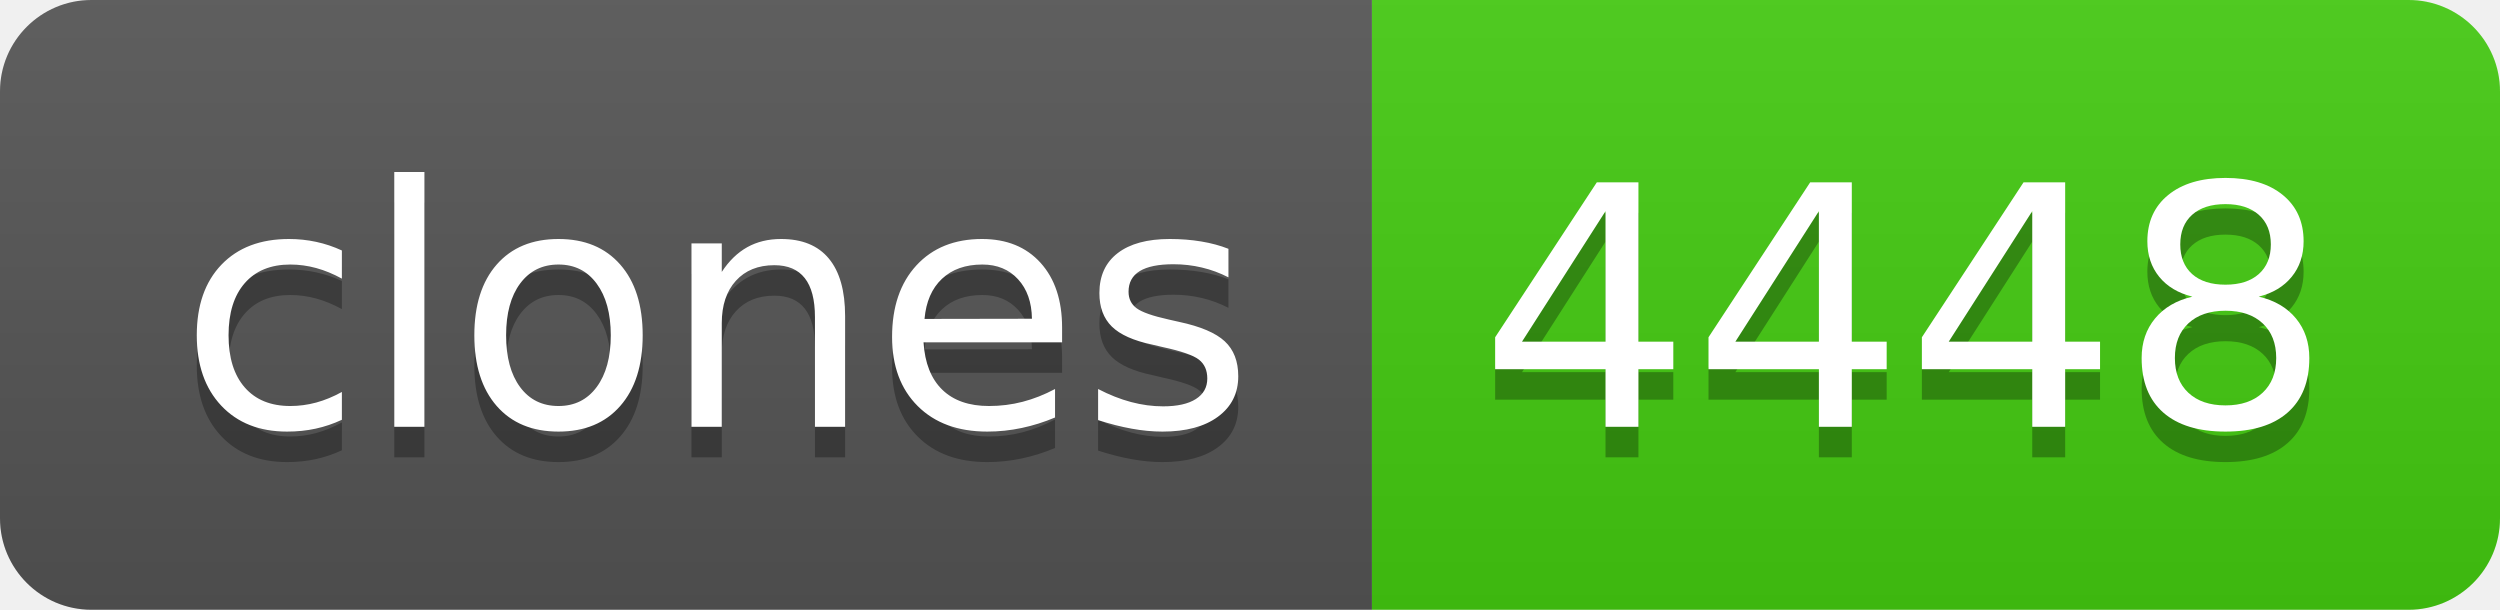
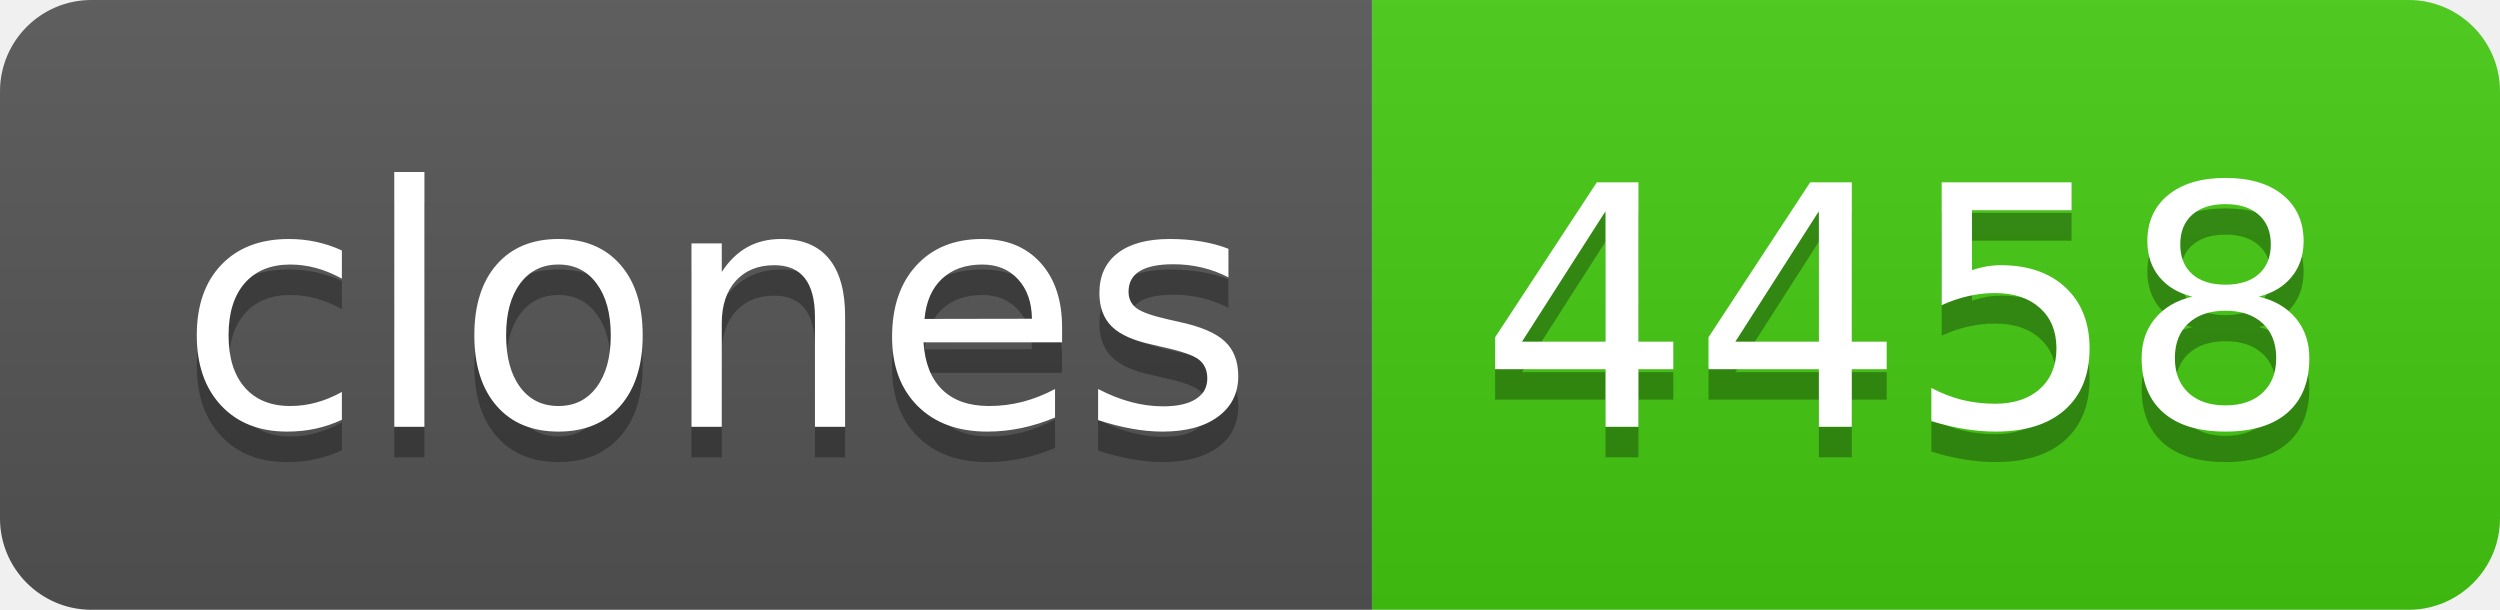
- <svg xmlns="http://www.w3.org/2000/svg" width="82" height="20" role="img" aria-label="clones: 4448">
+ <svg xmlns="http://www.w3.org/2000/svg" width="82" height="20" role="img" aria-label="clones: 4458">
  <linearGradient id="s" x2="0" y2="100%">
    <stop offset="0" stop-color="#bbb" stop-opacity=".1" />
    <stop offset="1" stop-opacity=".1" />
  </linearGradient>
  <clipPath id="r">
    <rect width="82" height="20" rx="3" fill="#fff" />
  </clipPath>
  <g clip-path="url(#r)">
    <rect width="45" height="20" fill="#555" />
    <rect x="45" width="37" height="20" fill="#4c1" />
    <rect width="82" height="20" fill="url(#s)" />
  </g>
  <g fill="#fff" text-anchor="middle" font-family="Verdana,Geneva,DejaVu Sans,sans-serif" text-rendering="geometricPrecision" font-size="110">
    <text aria-hidden="true" x="235" y="150" fill="#010101" fill-opacity=".3" transform="scale(.1)" textLength="350">clones</text>
    <text x="235" y="140" transform="scale(.1)" fill="#fff" textLength="350">clones</text>
-     <text aria-hidden="true" x="625" y="150" fill="#010101" fill-opacity=".3" transform="scale(.1)" textLength="270">4448</text>
-     <text x="625" y="140" transform="scale(.1)" fill="#fff" textLength="270">4448</text>
+     <text aria-hidden="true" x="625" y="150" fill="#010101" fill-opacity=".3" transform="scale(.1)" textLength="270">4458</text>
+     <text x="625" y="140" transform="scale(.1)" fill="#fff" textLength="270">4458</text>
  </g>
</svg>
